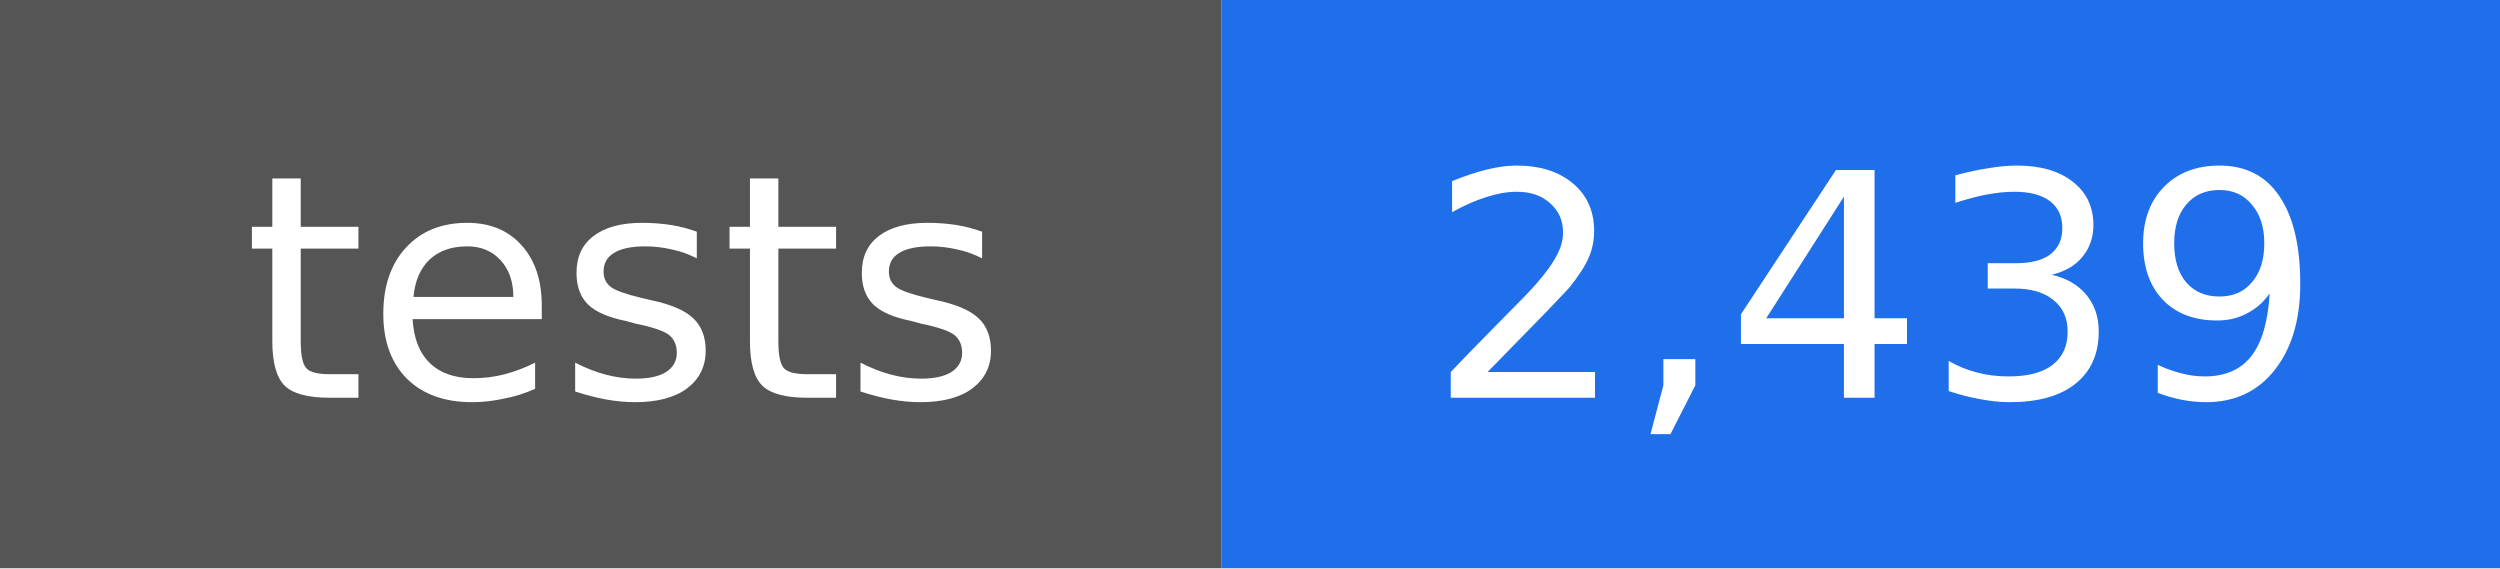
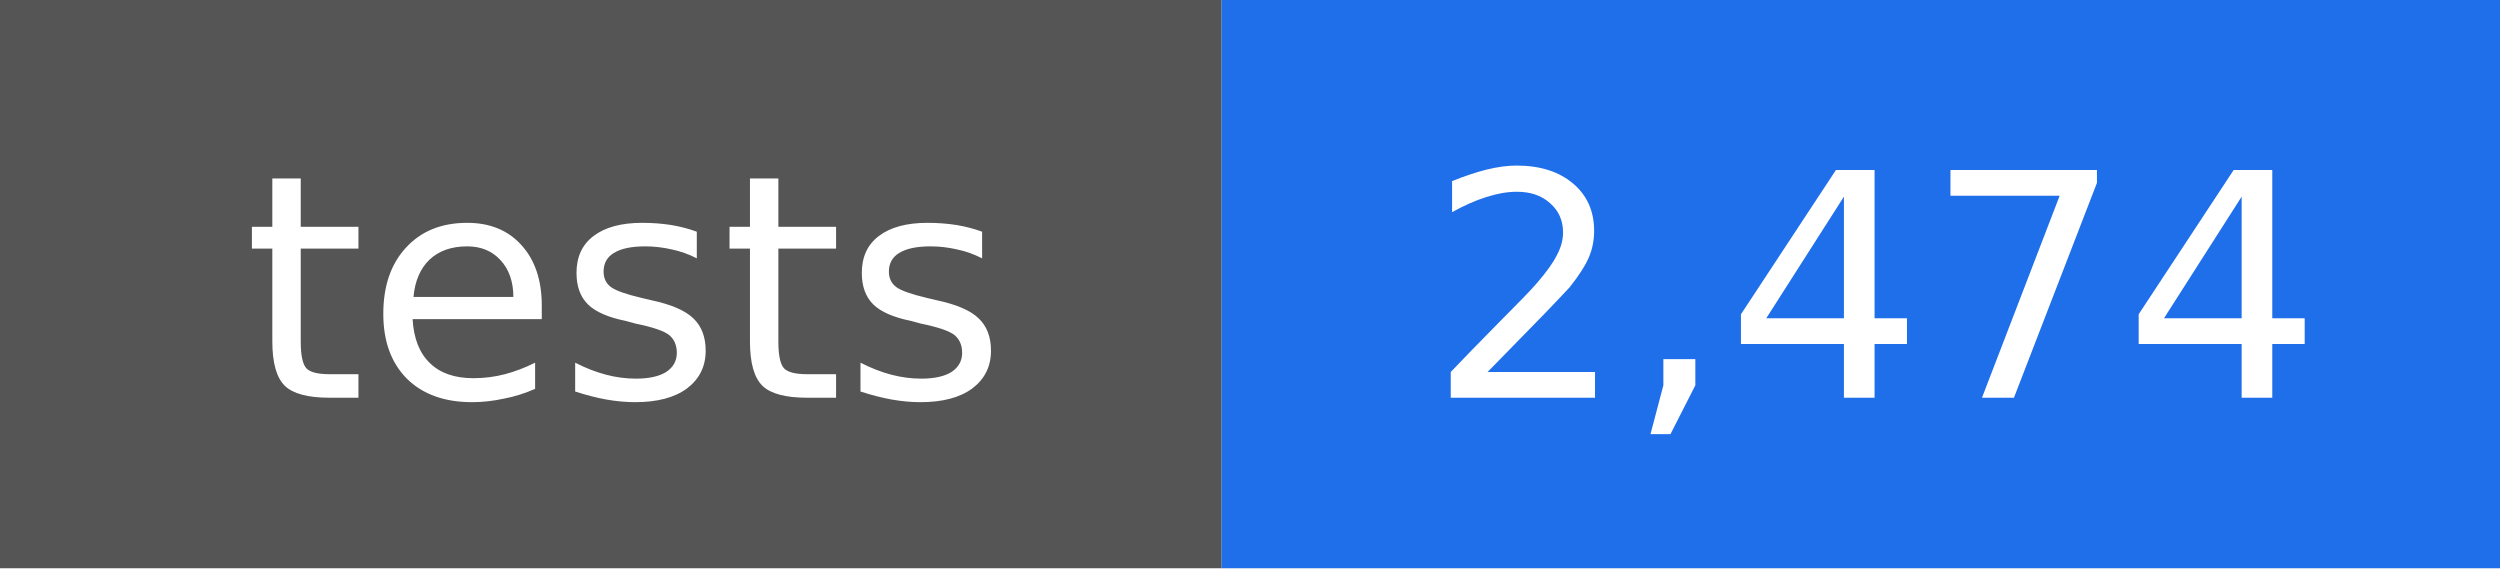
- <svg xmlns="http://www.w3.org/2000/svg" width="88" height="20" viewBox="0 0 88 20" role="img" aria-label="tests: 2,439">
+ <svg xmlns="http://www.w3.org/2000/svg" width="88" height="20" viewBox="0 0 88 20" role="img" aria-label="tests: 2,474">
  <rect width="43" height="20" fill="#555555" />
  <rect x="43" width="45" height="20" fill="#1f6feb" />
  <g fill="#ffffff" text-anchor="middle" font-family="DejaVu Sans, Verdana, sans-serif" font-size="11">
    <text x="22" y="14">tests</text>
-     <text x="66" y="14">2,439</text>
+     <text x="66" y="14">2,474</text>
  </g>
</svg>
